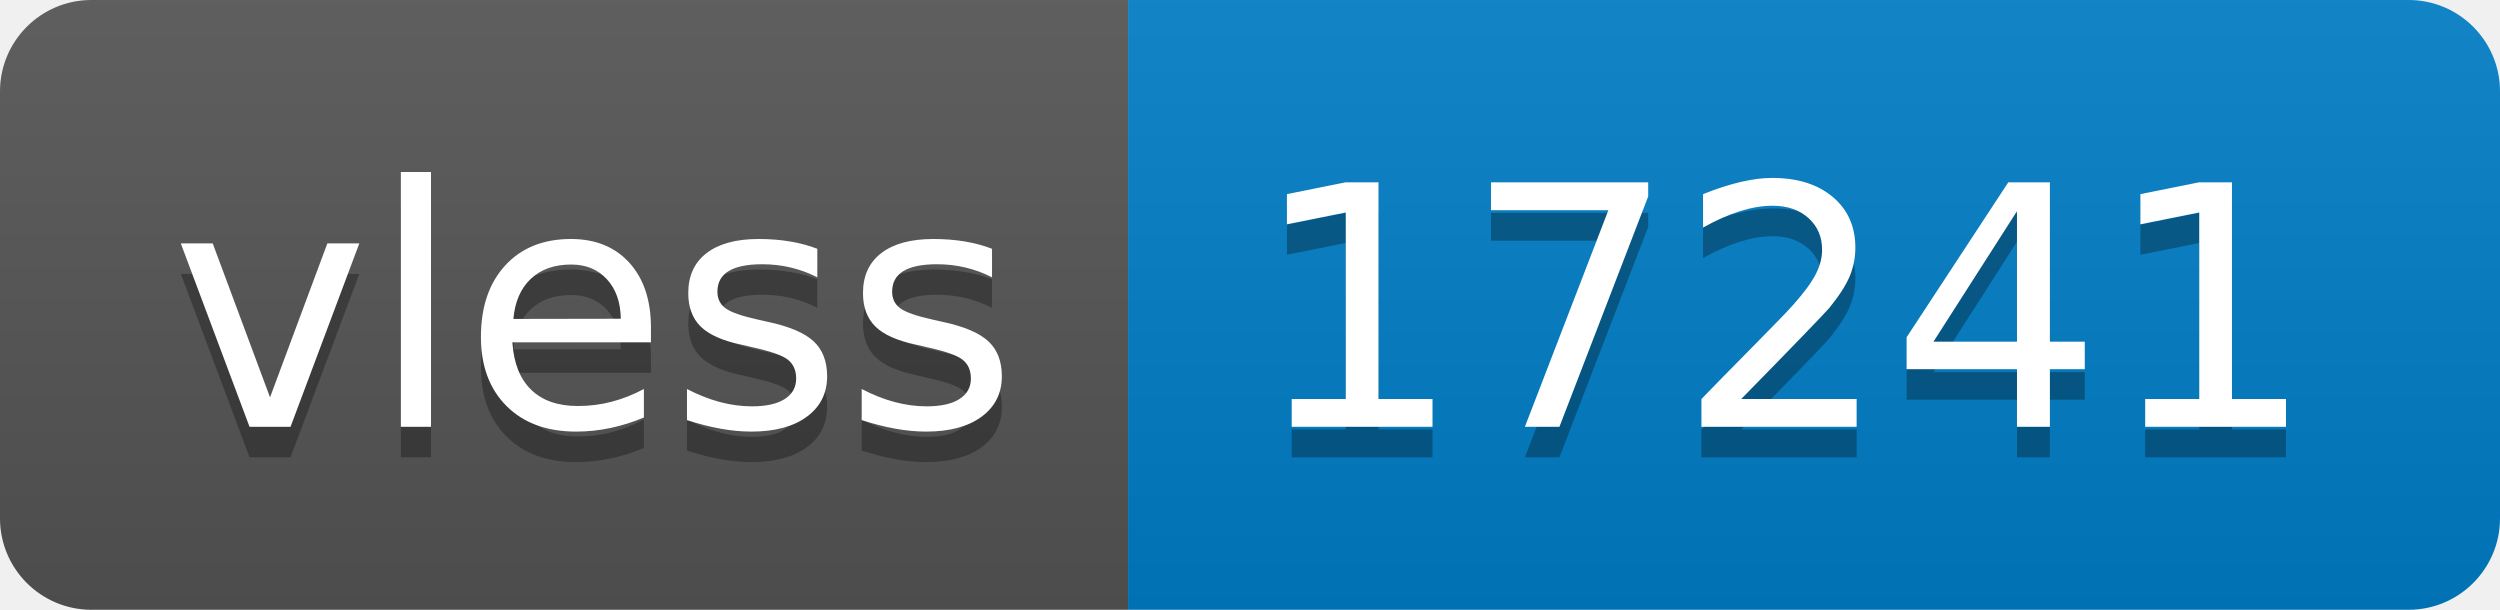
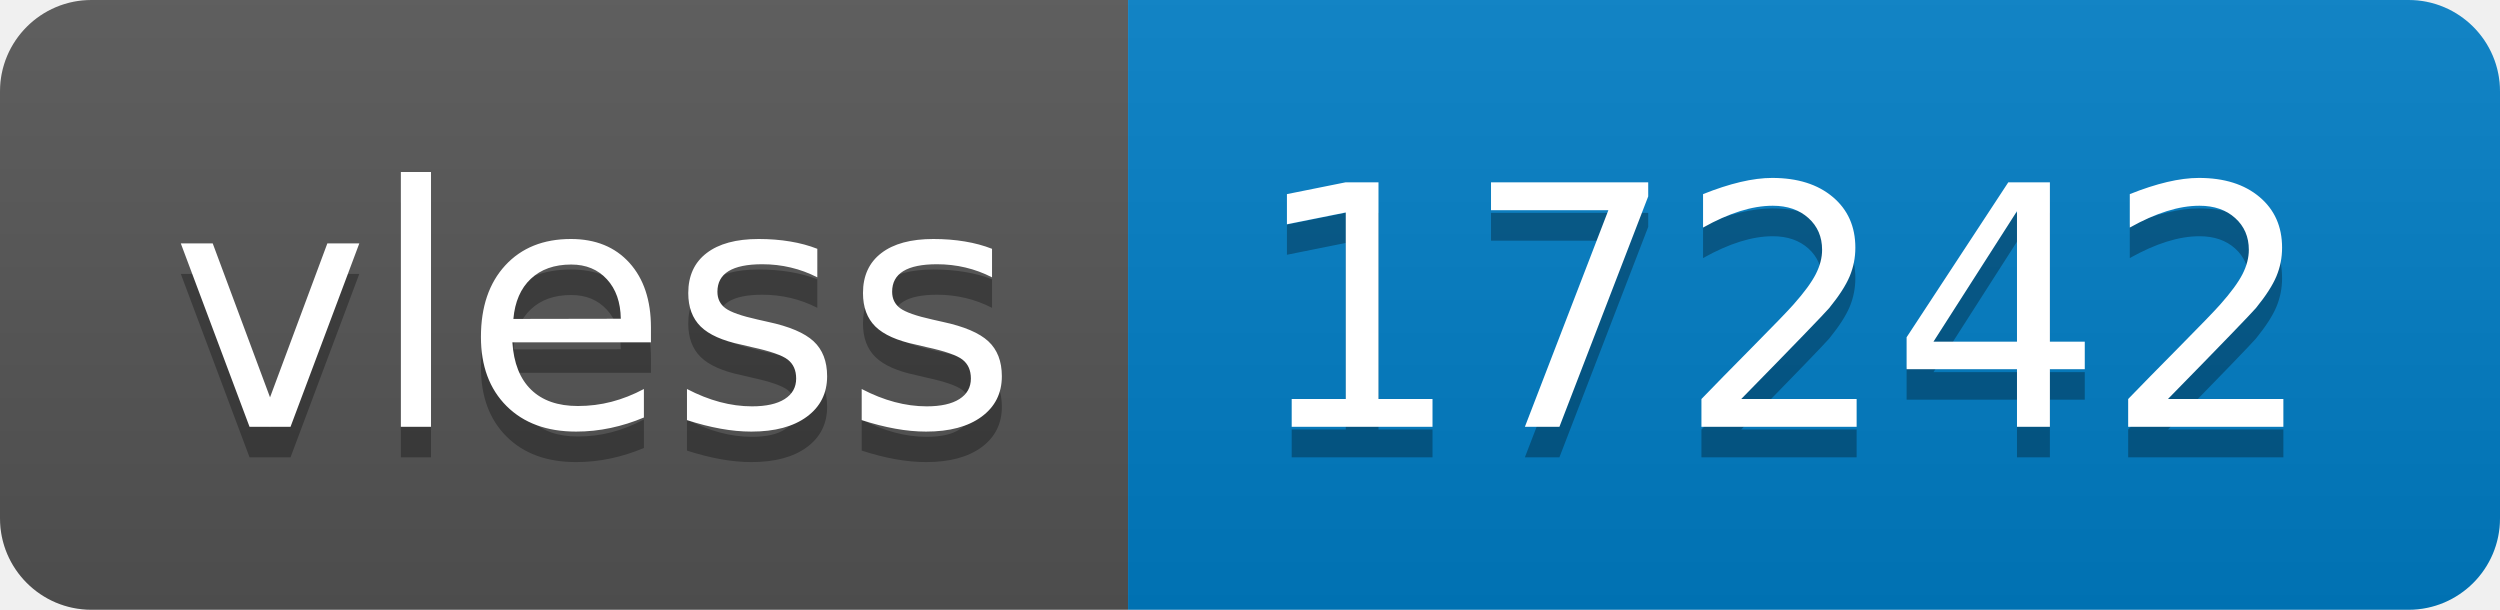
- <svg xmlns="http://www.w3.org/2000/svg" width="82" height="20" role="img" aria-label="vless: 17241">
+ <svg xmlns="http://www.w3.org/2000/svg" width="82" height="20" role="img" aria-label="vless: 17242">
  <linearGradient id="s" x2="0" y2="100%">
    <stop offset="0" stop-color="#bbb" stop-opacity=".1" />
    <stop offset="1" stop-opacity=".1" />
  </linearGradient>
  <clipPath id="r">
    <rect width="82" height="20" rx="3" fill="#fff" />
  </clipPath>
  <g clip-path="url(#r)">
    <rect width="37" height="20" fill="#555" />
    <rect x="37" width="45" height="20" fill="#007ec6" />
    <rect width="82" height="20" fill="url(#s)" />
  </g>
  <g fill="#fff" text-anchor="middle" font-family="Verdana,Geneva,DejaVu Sans,sans-serif" text-rendering="geometricPrecision" font-size="110">
    <text aria-hidden="true" x="195" y="150" fill="#010101" fill-opacity=".3" transform="scale(.1)" textLength="270">vless</text>
    <text x="195" y="140" transform="scale(.1)" fill="#fff" textLength="270">vless</text>
-     <text aria-hidden="true" x="585" y="150" fill="#010101" fill-opacity=".3" transform="scale(.1)" textLength="350">17241</text>
-     <text x="585" y="140" transform="scale(.1)" fill="#fff" textLength="350">17241</text>
+     <text aria-hidden="true" x="585" y="150" fill="#010101" fill-opacity=".3" transform="scale(.1)" textLength="350">17242</text>
+     <text x="585" y="140" transform="scale(.1)" fill="#fff" textLength="350">17242</text>
  </g>
</svg>
